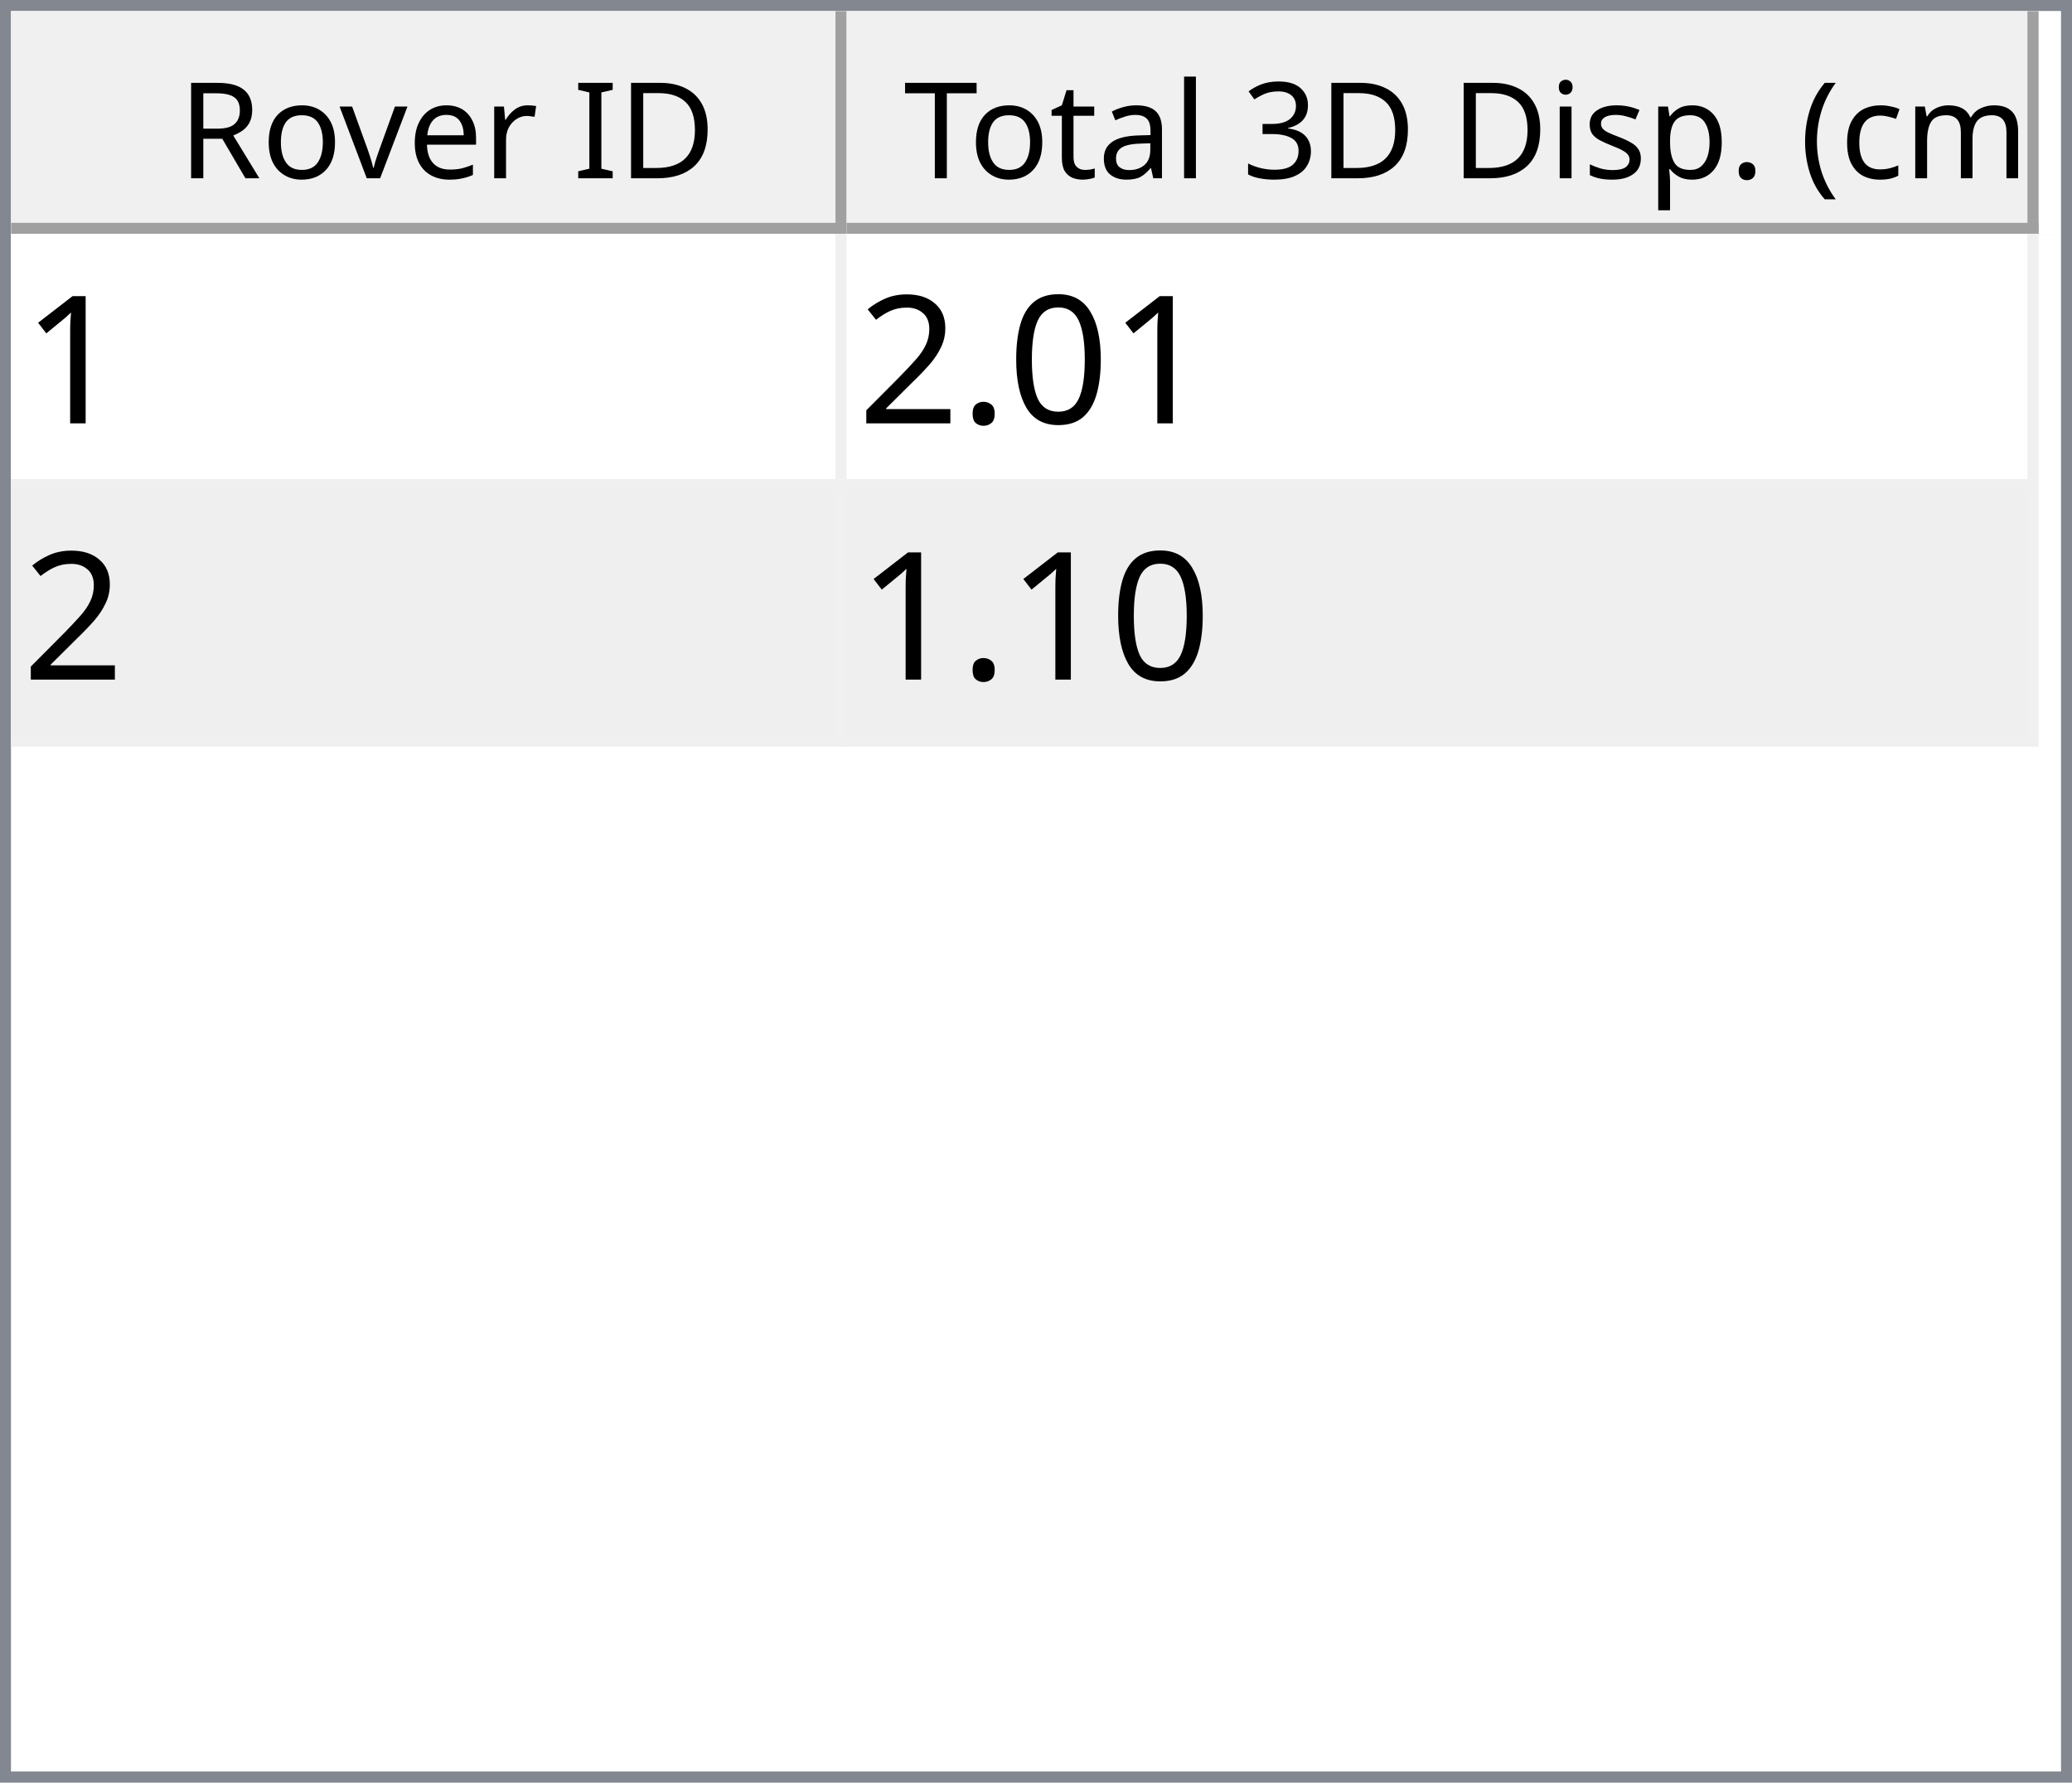
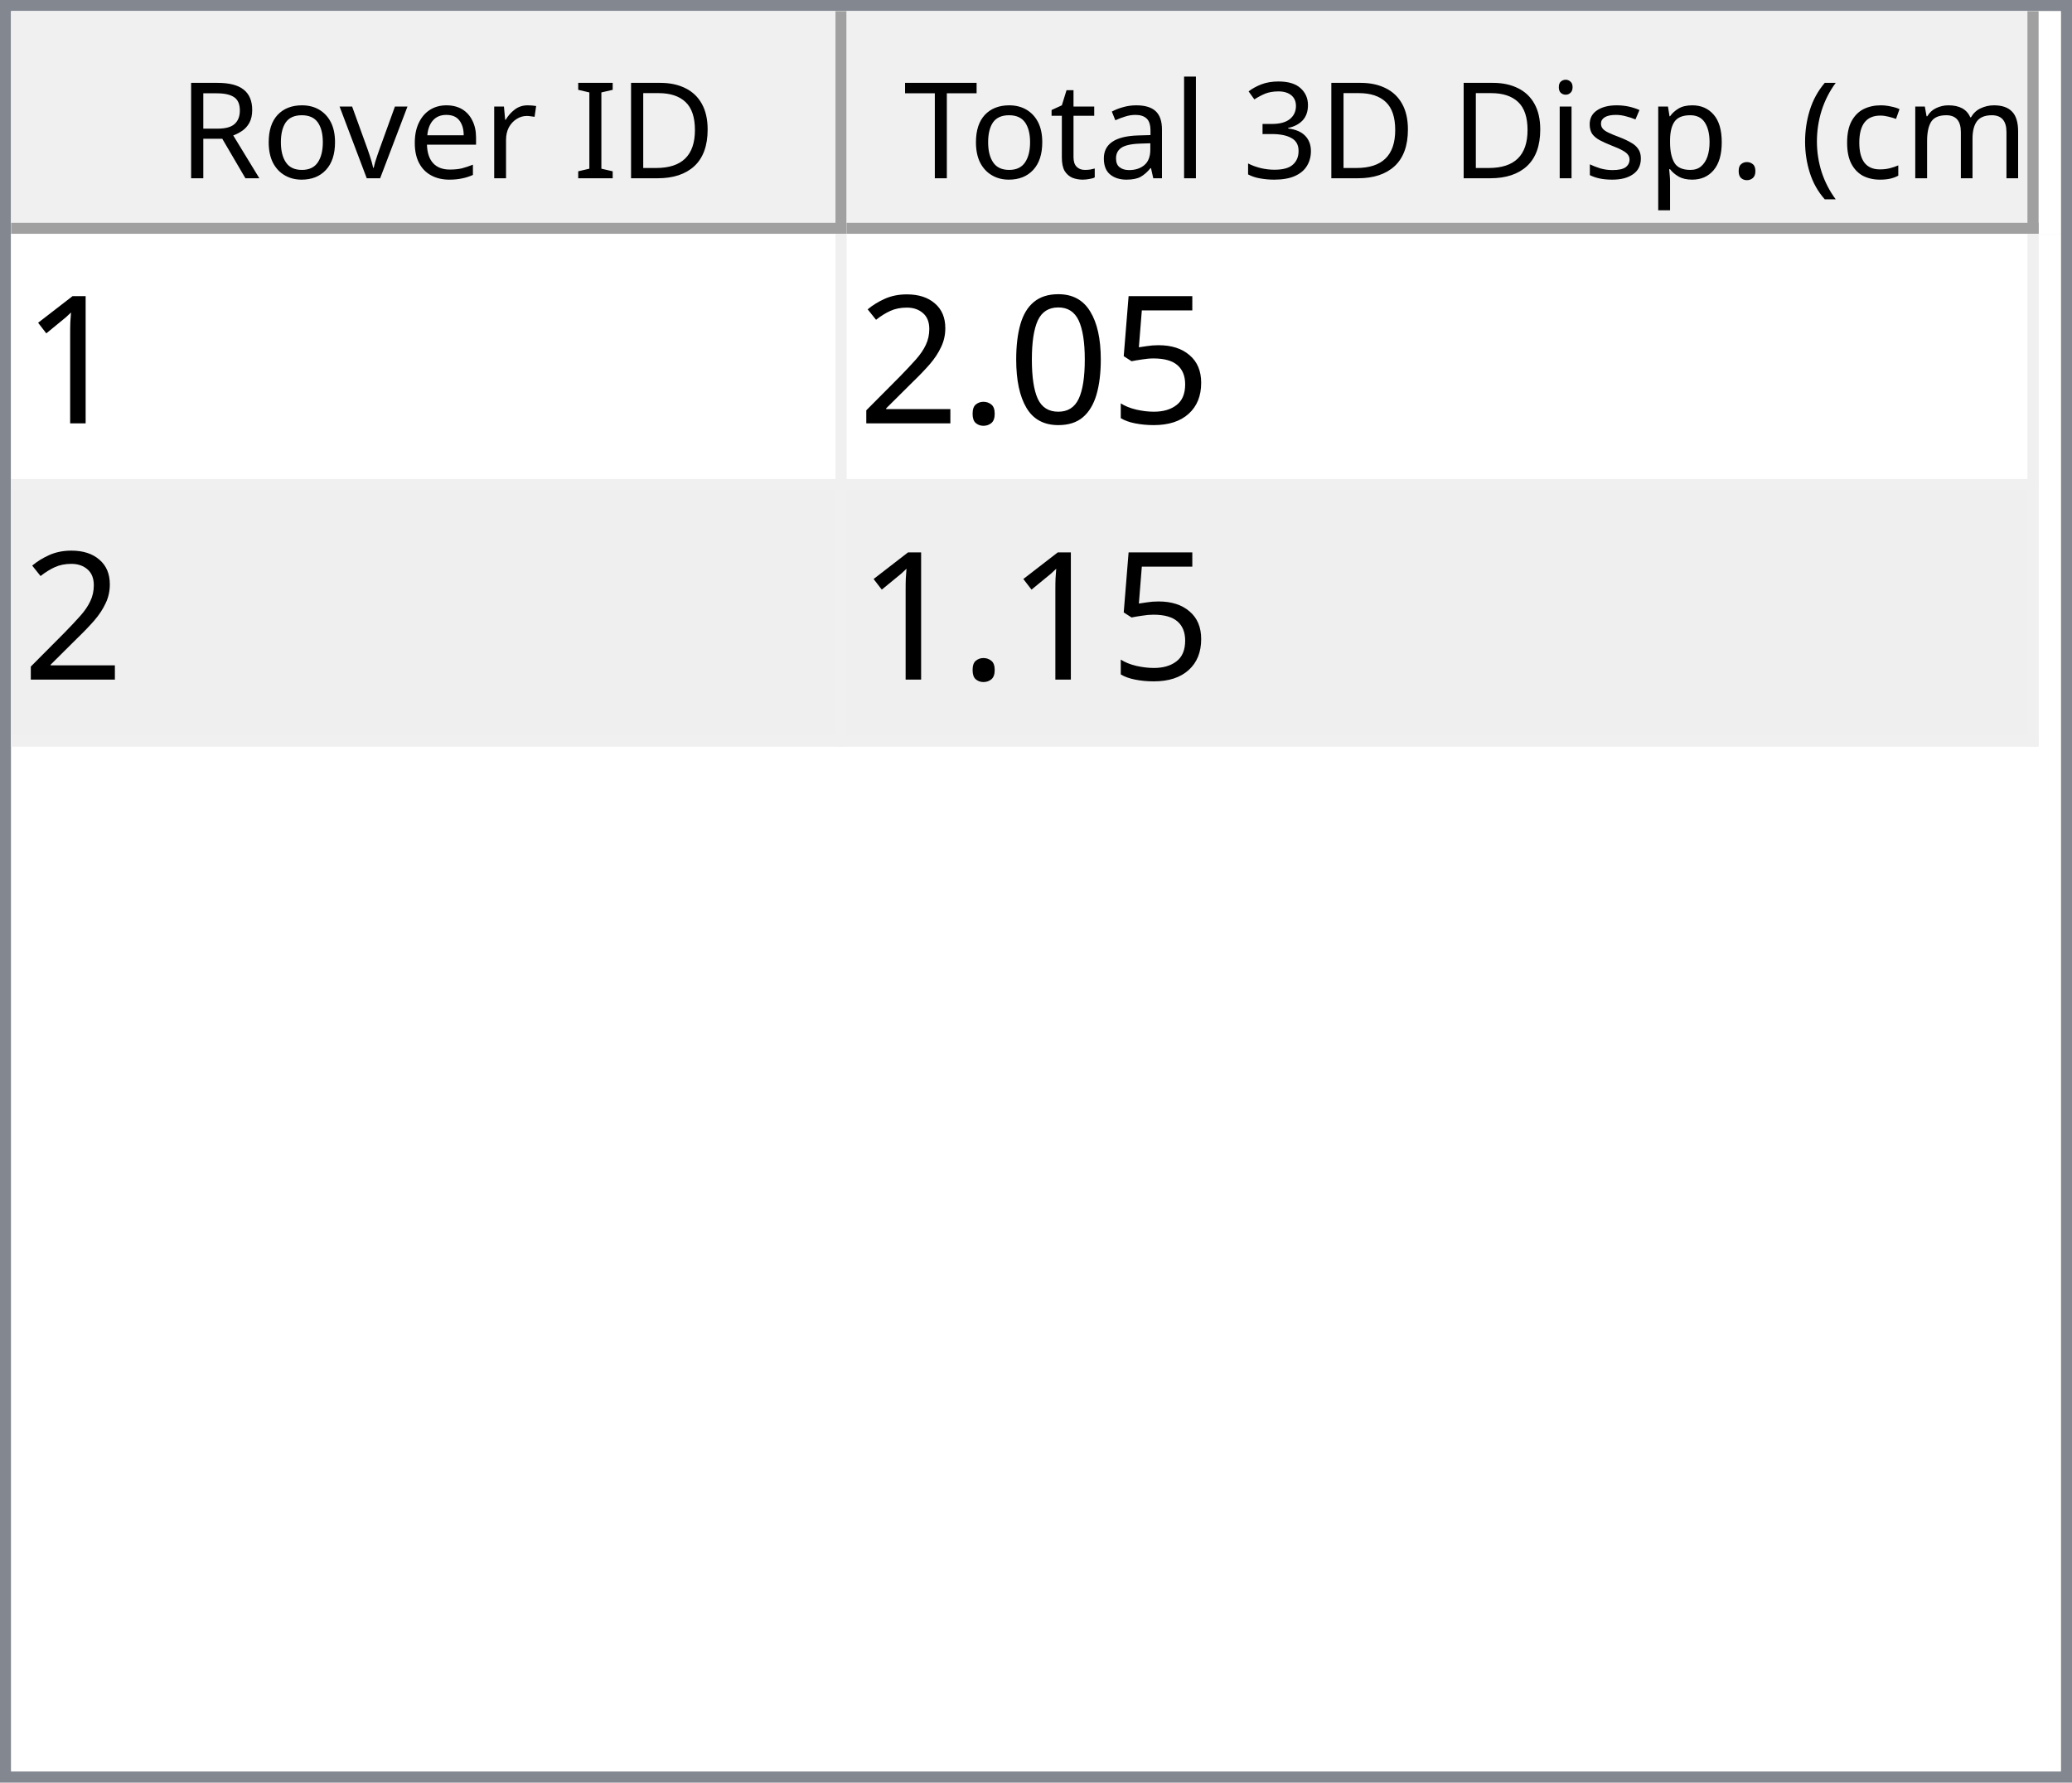
<svg xmlns="http://www.w3.org/2000/svg" style="fill-opacity:1; color-rendering:auto; color-interpolation:auto; text-rendering:auto; stroke:black; stroke-linecap:square; stroke-miterlimit:10; shape-rendering:auto; stroke-opacity:1; fill:black; stroke-dasharray:none; font-weight:normal; stroke-width:1; font-family:'Dialog'; font-style:normal; stroke-linejoin:miter; font-size:12px; stroke-dashoffset:0; image-rendering:auto;" width="186" height="160">
  <defs id="genericDefs" />
  <g>
    <defs id="defs1">
      <clipPath clipPathUnits="userSpaceOnUse" id="clipPath1">
        <path d="M0 0 L186 0 L186 160 L0 160 L0 0 Z" />
      </clipPath>
      <clipPath clipPathUnits="userSpaceOnUse" id="clipPath2">
        <path d="M0 0 L0 160 L186 160 L186 0 Z" />
      </clipPath>
      <clipPath clipPathUnits="userSpaceOnUse" id="clipPath3">
        <path d="M0 0 L0 20 L184 20 L184 0 Z" />
      </clipPath>
      <clipPath clipPathUnits="userSpaceOnUse" id="clipPath4">
        <path d="M0 0 L0 20 L75 20 L75 0 Z" />
      </clipPath>
      <clipPath clipPathUnits="userSpaceOnUse" id="clipPath5">
        <path d="M1 1 L1 19 L74 19 L74 1 Z" />
      </clipPath>
      <clipPath clipPathUnits="userSpaceOnUse" id="clipPath6">
        <path d="M0 0 L0 18 L73 18 L73 0 Z" />
      </clipPath>
      <clipPath clipPathUnits="userSpaceOnUse" id="clipPath7">
        <path d="M-0.5 -0.5 L-0.5 19.5 L74.5 19.5 L74.5 -0.5 Z" />
      </clipPath>
      <clipPath clipPathUnits="userSpaceOnUse" id="clipPath8">
        <path d="M0 0 L0 20 L107 20 L107 0 Z" />
      </clipPath>
      <clipPath clipPathUnits="userSpaceOnUse" id="clipPath9">
        <path d="M1 1 L1 19 L106 19 L106 1 Z" />
      </clipPath>
      <clipPath clipPathUnits="userSpaceOnUse" id="clipPath10">
        <path d="M0 0 L0 18 L105 18 L105 0 Z" />
      </clipPath>
      <clipPath clipPathUnits="userSpaceOnUse" id="clipPath11">
        <path d="M-0.5 -0.5 L-0.5 19.5 L106.5 19.5 L106.5 -0.5 Z" />
      </clipPath>
      <clipPath clipPathUnits="userSpaceOnUse" id="clipPath12">
        <path d="M0 0 L0 138 L184 138 L184 0 Z" />
      </clipPath>
      <clipPath clipPathUnits="userSpaceOnUse" id="clipPath13">
        <path d="M0 0 L0 46 L182 46 L182 0 Z" />
      </clipPath>
      <clipPath clipPathUnits="userSpaceOnUse" id="clipPath14">
        <path d="M-0.5 -0.5 L-0.5 45.5 L181.5 45.5 L181.5 -0.5 Z" />
      </clipPath>
      <clipPath clipPathUnits="userSpaceOnUse" id="clipPath15">
        <path d="M0 0 L0 22 L74 22 L74 0 Z" />
      </clipPath>
      <clipPath clipPathUnits="userSpaceOnUse" id="clipPath16">
        <path d="M0 0 L0 22 L106 22 L106 0 Z" />
      </clipPath>
      <font horiz-adv-x="64.551" id="font1">
        <font-face ascent="107.91" descent="25.098" units-per-em="100" style="font-style:normal; font-family:Segoe UI; font-weight:normal;" />
        <missing-glyph horiz-adv-x="64.551" d="M8.109 0 L8.109 68.266 L56.453 68.266 L56.453 0 L8.109 0 ZM15.328 7.234 L49.219 7.234 L49.219 61.031 L15.328 61.031 L15.328 7.234 Z" />
        <glyph unicode="D" horiz-adv-x="70.117" d="M9.188 0 L9.188 70.016 L28.516 70.016 Q65.531 70.016 65.531 35.891 Q65.531 19.672 55.25 9.836 Q44.969 0 27.734 0 L9.188 0 ZM17.391 62.594 L17.391 7.422 L27.828 7.422 Q41.609 7.422 49.273 14.797 Q56.938 22.172 56.938 35.688 Q56.938 62.594 28.328 62.594 L17.391 62.594 Z" />
        <glyph unicode="I" horiz-adv-x="26.611" d="M17.391 0 L9.188 0 L9.188 70.016 L17.391 70.016 L17.391 0 Z" />
        <glyph unicode=" " horiz-adv-x="27.393" d="" />
        <glyph unicode="r" horiz-adv-x="34.766" d="M34.188 41.891 Q32.078 43.5 28.125 43.5 Q23 43.5 19.555 38.672 Q16.109 33.844 16.109 25.484 L16.109 0 L8.109 0 L8.109 50 L16.109 50 L16.109 39.703 L16.312 39.703 Q18.016 44.969 21.531 47.922 Q25.047 50.875 29.391 50.875 Q32.516 50.875 34.188 50.203 L34.188 41.891 Z" />
        <glyph unicode="e" horiz-adv-x="52.295" d="M48.297 23 L12.984 23 Q13.188 14.656 17.484 10.109 Q21.781 5.562 29.297 5.562 Q37.75 5.562 44.828 11.141 L44.828 3.609 Q38.234 -1.172 27.391 -1.172 Q16.797 -1.172 10.742 5.641 Q4.688 12.453 4.688 24.812 Q4.688 36.469 11.305 43.82 Q17.922 51.172 27.734 51.172 Q37.547 51.172 42.922 44.828 Q48.297 38.484 48.297 27.203 L48.297 23 ZM40.094 29.781 Q40.047 36.719 36.75 40.578 Q33.453 44.438 27.594 44.438 Q21.922 44.438 17.969 40.383 Q14.016 36.328 13.094 29.781 L40.094 29.781 Z" />
        <glyph unicode="v" horiz-adv-x="47.9" d="M47.406 50 L27.484 0 L19.625 0 L0.688 50 L9.469 50 L22.172 13.672 Q23.578 9.672 23.922 6.688 L24.125 6.688 Q24.609 10.453 25.688 13.484 L38.969 50 L47.406 50 Z" />
        <glyph unicode="o" horiz-adv-x="58.594" d="M29 -1.172 Q17.922 -1.172 11.305 5.836 Q4.688 12.844 4.688 24.422 Q4.688 37.016 11.57 44.094 Q18.453 51.172 30.172 51.172 Q41.359 51.172 47.633 44.289 Q53.906 37.406 53.906 25.203 Q53.906 13.234 47.141 6.031 Q40.375 -1.172 29 -1.172 ZM29.594 44.438 Q21.875 44.438 17.383 39.188 Q12.891 33.938 12.891 24.703 Q12.891 15.828 17.43 10.695 Q21.969 5.562 29.594 5.562 Q37.359 5.562 41.531 10.594 Q45.703 15.625 45.703 24.906 Q45.703 34.281 41.531 39.359 Q37.359 44.438 29.594 44.438 Z" />
        <glyph unicode="R" horiz-adv-x="59.814" d="M59.375 0 L49.609 0 L37.891 19.625 Q36.281 22.359 34.766 24.289 Q33.25 26.219 31.664 27.438 Q30.078 28.656 28.25 29.219 Q26.422 29.781 24.125 29.781 L17.391 29.781 L17.391 0 L9.188 0 L9.188 70.016 L30.078 70.016 Q34.672 70.016 38.555 68.867 Q42.438 67.719 45.289 65.375 Q48.141 63.031 49.758 59.547 Q51.375 56.062 51.375 51.375 Q51.375 47.703 50.273 44.656 Q49.172 41.609 47.148 39.211 Q45.125 36.812 42.266 35.133 Q39.406 33.453 35.844 32.516 L35.844 32.328 Q37.594 31.547 38.891 30.547 Q40.188 29.547 41.359 28.18 Q42.531 26.812 43.68 25.078 Q44.828 23.344 46.234 21.047 L59.375 0 ZM17.391 62.594 L17.391 37.203 L28.516 37.203 Q31.594 37.203 34.203 38.133 Q36.812 39.062 38.719 40.797 Q40.625 42.531 41.703 45.047 Q42.781 47.562 42.781 50.688 Q42.781 56.297 39.141 59.445 Q35.5 62.594 28.609 62.594 L17.391 62.594 Z" />
        <glyph unicode=")" horiz-adv-x="30.176" d="M8.297 -15.922 L1.172 -15.922 Q16.406 2.344 16.406 26.812 Q16.406 51.469 1.078 70.016 L8.297 70.016 Q23.531 52.156 23.531 26.703 Q23.531 1.375 8.297 -15.922 Z" />
        <glyph unicode="m" horiz-adv-x="86.133" d="M79.109 0 L71.094 0 L71.094 28.719 Q71.094 37.016 68.531 40.727 Q65.969 44.438 59.906 44.438 Q54.781 44.438 51.195 39.75 Q47.609 35.062 47.609 28.516 L47.609 0 L39.594 0 L39.594 29.688 Q39.594 44.438 28.219 44.438 Q22.953 44.438 19.531 40.016 Q16.109 35.594 16.109 28.516 L16.109 0 L8.109 0 L8.109 50 L16.109 50 L16.109 42.094 L16.312 42.094 Q21.625 51.172 31.844 51.172 Q36.969 51.172 40.773 48.312 Q44.578 45.453 46 40.828 Q51.562 51.172 62.594 51.172 Q79.109 51.172 79.109 30.812 L79.109 0 Z" />
        <glyph unicode="c" horiz-adv-x="46.191" d="M42.188 2.297 Q36.422 -1.172 28.516 -1.172 Q17.828 -1.172 11.258 5.789 Q4.688 12.75 4.688 23.828 Q4.688 36.188 11.766 43.68 Q18.844 51.172 30.672 51.172 Q37.25 51.172 42.281 48.734 L42.281 40.531 Q36.719 44.438 30.375 44.438 Q22.703 44.438 17.797 38.945 Q12.891 33.453 12.891 24.516 Q12.891 15.719 17.508 10.641 Q22.125 5.562 29.891 5.562 Q36.422 5.562 42.188 9.906 L42.188 2.297 Z" />
        <glyph unicode="(" horiz-adv-x="30.176" d="M29.109 -15.922 L21.969 -15.922 Q6.844 1.375 6.844 26.703 Q6.844 52.156 21.969 70.016 L29.203 70.016 Q13.875 51.469 13.875 26.812 Q13.875 2.344 29.109 -15.922 Z" />
        <glyph unicode="." horiz-adv-x="21.68" d="M10.891 -1.078 Q8.641 -1.078 7.055 0.539 Q5.469 2.156 5.469 4.391 Q5.469 6.641 7.055 8.273 Q8.641 9.906 10.891 9.906 Q13.188 9.906 14.797 8.273 Q16.406 6.641 16.406 4.391 Q16.406 2.156 14.797 0.539 Q13.188 -1.078 10.891 -1.078 Z" />
        <glyph unicode="p" horiz-adv-x="58.789" d="M16.312 7.234 L16.109 7.234 L16.109 -23 L8.109 -23 L8.109 50 L16.109 50 L16.109 41.219 L16.312 41.219 Q22.219 51.172 33.594 51.172 Q43.266 51.172 48.688 44.461 Q54.109 37.75 54.109 26.469 Q54.109 13.922 48 6.375 Q41.891 -1.172 31.297 -1.172 Q21.578 -1.172 16.312 7.234 ZM16.109 27.391 L16.109 20.406 Q16.109 14.203 20.141 9.883 Q24.172 5.562 30.375 5.562 Q37.641 5.562 41.773 11.133 Q45.906 16.703 45.906 26.609 Q45.906 34.969 42.047 39.703 Q38.188 44.438 31.594 44.438 Q24.609 44.438 20.359 39.578 Q16.109 34.719 16.109 27.391 Z" />
        <glyph unicode="s" horiz-adv-x="42.432" d="M5.078 1.812 L5.078 10.406 Q11.625 5.562 19.484 5.562 Q30.031 5.562 30.031 12.594 Q30.031 14.594 29.125 15.992 Q28.219 17.391 26.68 18.461 Q25.141 19.531 23.07 20.383 Q21 21.234 18.609 22.172 Q15.281 23.484 12.766 24.828 Q10.25 26.172 8.57 27.859 Q6.891 29.547 6.031 31.695 Q5.172 33.844 5.172 36.719 Q5.172 40.234 6.789 42.945 Q8.406 45.656 11.086 47.484 Q13.766 49.312 17.211 50.242 Q20.656 51.172 24.312 51.172 Q30.812 51.172 35.938 48.922 L35.938 40.828 Q30.422 44.438 23.25 44.438 Q21 44.438 19.195 43.922 Q17.391 43.406 16.094 42.477 Q14.797 41.547 14.086 40.258 Q13.375 38.969 13.375 37.406 Q13.375 35.453 14.086 34.133 Q14.797 32.812 16.164 31.789 Q17.531 30.766 19.484 29.938 Q21.438 29.109 23.922 28.125 Q27.25 26.859 29.883 25.516 Q32.516 24.172 34.375 22.484 Q36.234 20.797 37.234 18.602 Q38.234 16.406 38.234 13.375 Q38.234 9.672 36.602 6.938 Q34.969 4.203 32.234 2.398 Q29.5 0.594 25.93 -0.289 Q22.359 -1.172 18.453 -1.172 Q10.75 -1.172 5.078 1.812 Z" />
        <glyph unicode="i" horiz-adv-x="24.219" d="M12.203 62.703 Q10.062 62.703 8.547 64.164 Q7.031 65.625 7.031 67.875 Q7.031 70.125 8.547 71.609 Q10.062 73.094 12.203 73.094 Q14.406 73.094 15.945 71.609 Q17.484 70.125 17.484 67.875 Q17.484 65.719 15.945 64.211 Q14.406 62.703 12.203 62.703 ZM16.109 0 L8.109 0 L8.109 50 L16.109 50 L16.109 0 Z" />
        <glyph unicode="3" horiz-adv-x="53.906" d="M46.531 19.828 Q46.531 15.094 44.75 11.211 Q42.969 7.328 39.719 4.57 Q36.469 1.812 31.93 0.297 Q27.391 -1.219 21.922 -1.219 Q11.922 -1.219 6 2.594 L6 11.188 Q13.094 5.609 22.219 5.609 Q25.875 5.609 28.828 6.539 Q31.781 7.469 33.906 9.227 Q36.031 10.984 37.18 13.477 Q38.328 15.969 38.328 19.094 Q38.328 32.812 18.797 32.812 L12.984 32.812 L12.984 39.594 L18.5 39.594 Q35.797 39.594 35.797 52.484 Q35.797 64.406 22.609 64.406 Q15.188 64.406 8.688 59.422 L8.688 67.188 Q15.375 71.188 24.609 71.188 Q29 71.188 32.57 69.969 Q36.141 68.75 38.68 66.555 Q41.219 64.359 42.609 61.281 Q44 58.203 44 54.5 Q44 40.672 30.031 36.719 L30.031 36.531 Q33.594 36.141 36.625 34.797 Q39.656 33.453 41.852 31.305 Q44.047 29.156 45.289 26.25 Q46.531 23.344 46.531 19.828 Z" />
        <glyph unicode="l" horiz-adv-x="24.219" d="M16.109 0 L8.109 0 L8.109 74.031 L16.109 74.031 L16.109 0 Z" />
        <glyph unicode="a" horiz-adv-x="50.879" d="M43.891 0 L35.891 0 L35.891 7.812 L35.688 7.812 Q30.469 -1.172 20.312 -1.172 Q12.844 -1.172 8.617 2.781 Q4.391 6.734 4.391 13.281 Q4.391 27.297 20.906 29.594 L35.891 31.688 Q35.891 44.438 25.594 44.438 Q16.547 44.438 9.281 38.281 L9.281 46.484 Q16.656 51.172 26.266 51.172 Q43.891 51.172 43.891 32.516 L43.891 0 ZM35.891 25.297 L23.828 23.641 Q18.266 22.859 15.43 20.875 Q12.594 18.891 12.594 13.875 Q12.594 10.203 15.211 7.883 Q17.828 5.562 22.172 5.562 Q28.125 5.562 32.008 9.742 Q35.891 13.922 35.891 20.312 L35.891 25.297 Z" />
        <glyph unicode="t" horiz-adv-x="33.887" d="M31.297 0.484 Q28.469 -1.078 23.828 -1.078 Q10.688 -1.078 10.688 13.578 L10.688 43.172 L2.094 43.172 L2.094 50 L10.688 50 L10.688 62.203 L18.703 64.797 L18.703 50 L31.297 50 L31.297 43.172 L18.703 43.172 L18.703 14.984 Q18.703 9.969 20.414 7.82 Q22.125 5.672 26.078 5.672 Q29.109 5.672 31.297 7.328 L31.297 0.484 Z" />
        <glyph unicode="T" horiz-adv-x="52.393" d="M50.594 62.594 L30.375 62.594 L30.375 0 L22.172 0 L22.172 62.594 L2 62.594 L2 70.016 L50.594 70.016 L50.594 62.594 Z" />
      </font>
      <font horiz-adv-x="75.0" id="font2">
        <font-face ascent="100.537" descent="21.973" units-per-em="100" style="font-style:normal; font-family:sans-serif; font-weight:normal;" />
        <missing-glyph horiz-adv-x="75.0" d="M12.5 0 L12.5 62.5 L62.5 62.5 L62.5 0 L12.5 0 ZM14.062 1.562 L60.938 1.562 L60.938 60.938 L14.062 60.938 L14.062 1.562 Z" />
        <glyph unicode="1" horiz-adv-x="55.615" d="M37.25 0 L28.469 0 L28.469 56 Q25.297 52.984 20.141 49.953 Q14.984 46.922 10.891 45.406 L10.891 53.906 Q18.266 57.375 23.781 62.305 Q29.297 67.234 31.594 71.875 L37.25 71.875 L37.25 0 Z" />
+         <glyph unicode="5" horiz-adv-x="55.615" d="M4.156 18.75 L13.375 19.531 Q14.406 12.797 18.141 9.398 Q21.875 6 27.156 6 Q33.5 6 37.891 10.789 Q42.281 15.578 42.281 23.484 Q42.281 31 38.062 35.352 Q33.844 39.703 27 39.703 Q22.75 39.703 19.336 37.773 Q15.922 35.844 13.969 32.766 L5.719 33.844 L12.641 70.609 L48.25 70.609 L48.25 62.203 L19.672 62.203 L15.828 42.969 Q22.266 47.469 29.344 47.469 Q38.719 47.469 45.164 40.969 Q51.609 34.469 51.609 24.266 Q51.609 14.547 45.953 7.469 Q39.062 -1.219 27.156 -1.219 Q17.391 -1.219 11.211 4.25 Q5.031 9.719 4.156 18.75 Z" />
        <glyph unicode="0" horiz-adv-x="55.615" d="M4.156 35.297 Q4.156 48 6.766 55.742 Q9.375 63.484 14.523 67.68 Q19.672 71.875 27.484 71.875 Q33.25 71.875 37.594 69.555 Q41.938 67.234 44.773 62.867 Q47.609 58.5 49.219 52.227 Q50.828 45.953 50.828 35.297 Q50.828 22.703 48.242 14.969 Q45.656 7.234 40.508 3.008 Q35.359 -1.219 27.484 -1.219 Q17.141 -1.219 11.234 6.203 Q4.156 15.141 4.156 35.297 ZM13.188 35.297 Q13.188 17.672 17.312 11.836 Q21.438 6 27.484 6 Q33.547 6 37.672 11.859 Q41.797 17.719 41.797 35.297 Q41.797 52.984 37.672 58.789 Q33.547 64.594 27.391 64.594 Q21.344 64.594 17.719 59.469 Q13.188 52.938 13.188 35.297 Z" />
        <glyph unicode="." horiz-adv-x="27.783" d="M9.078 0 L9.078 10.016 L19.094 10.016 L19.094 0 L9.078 0 Z" />
        <glyph unicode="2" horiz-adv-x="55.615" d="M50.344 8.453 L50.344 0 L3.031 0 Q2.938 3.172 4.047 6.109 Q5.859 10.938 9.836 15.625 Q13.812 20.312 21.344 26.469 Q33.016 36.031 37.117 41.625 Q41.219 47.219 41.219 52.203 Q41.219 57.422 37.477 61.008 Q33.734 64.594 27.734 64.594 Q21.391 64.594 17.578 60.789 Q13.766 56.984 13.719 50.25 L4.688 51.172 Q5.609 61.281 11.664 66.578 Q17.719 71.875 27.938 71.875 Q38.234 71.875 44.242 66.164 Q50.25 60.453 50.25 52 Q50.25 47.703 48.492 43.555 Q46.734 39.406 42.656 34.812 Q38.578 30.219 29.109 22.219 Q21.188 15.578 18.945 13.211 Q16.703 10.844 15.234 8.453 L50.344 8.453 Z" />
      </font>
    </defs>
    <g style="fill:white; stroke:white;">
      <rect x="0" y="0" width="186" style="clip-path:url(#clipPath1); stroke:none;" height="160" />
    </g>
    <g style="fill:white; text-rendering:optimizeSpeed; color-rendering:optimizeSpeed; image-rendering:optimizeSpeed; shape-rendering:crispEdges; stroke:white; color-interpolation:sRGB;">
      <rect x="0" width="186" height="160" y="0" style="stroke:none;" />
      <path style="stroke:none;" d="M0 160 L186 160 L186 0 L0 0 Z" />
    </g>
    <g style="fill:rgb(240,240,240); font-family:'Segoe UI'; stroke:rgb(240,240,240);">
      <rect x="0" y="0" width="186" style="clip-path:url(#clipPath2); stroke:none;" height="160" />
    </g>
    <g style="fill:rgb(130,135,144); font-family:'Segoe UI'; stroke:rgb(130,135,144);">
      <path d="M0 0 L186 0 L186 160 L0 160 L0 0 ZM1 1 L185 1 L185 159 L1 159 L1 1 Z" style="fill-rule:evenodd; clip-path:url(#clipPath2); stroke:none;" />
    </g>
    <g style="fill:white; font-family:'Segoe UI'; stroke:white;" transform="translate(1,1)">
      <rect x="0" y="0" width="184" style="clip-path:url(#clipPath3); stroke:none;" height="20" />
    </g>
    <g style="fill:rgb(240,240,240); font-family:'Segoe UI'; stroke:rgb(240,240,240);" transform="translate(1,1)">
      <rect x="0" y="0" width="75" style="clip-path:url(#clipPath4); stroke:none;" height="20" />
    </g>
    <g style="font-family:'Segoe UI';" transform="translate(2,2)">
      <text x="14" xml:space="preserve" y="14" style="clip-path:url(#clipPath6); stroke:none;">Rover ID</text>
    </g>
    <g style="fill:rgb(160,160,160); font-family:'Segoe UI'; stroke:rgb(160,160,160); stroke-linejoin:bevel;" transform="translate(1.5,1.5)">
      <line x1="74" x2="74" y1="0" style="fill:none; clip-path:url(#clipPath7);" y2="19" />
    </g>
    <g style="fill:rgb(160,160,160); font-family:'Segoe UI'; stroke:rgb(160,160,160); stroke-linejoin:bevel;" transform="matrix(1,0,0,1,1,1) translate(0.5,0.5)">
      <line x1="0" x2="74" y1="19" style="fill:none; clip-path:url(#clipPath7);" y2="19" />
    </g>
    <g style="fill:rgb(240,240,240); font-family:'Segoe UI'; stroke:rgb(240,240,240);" transform="translate(76,1)">
      <rect x="0" y="0" width="107" style="clip-path:url(#clipPath8); stroke:none;" height="20" />
    </g>
    <g style="font-family:'Segoe UI';" transform="translate(77,2)">
      <text x="1" xml:space="preserve" y="14" style="clip-path:url(#clipPath10); stroke:none;"> Total 3D Disp. (cm)</text>
    </g>
    <g style="fill:rgb(160,160,160); font-family:'Segoe UI'; stroke:rgb(160,160,160); stroke-linejoin:bevel;" transform="translate(76.5,1.5)">
      <line x1="106" x2="106" y1="0" style="fill:none; clip-path:url(#clipPath11);" y2="19" />
    </g>
    <g style="fill:rgb(160,160,160); font-family:'Segoe UI'; stroke:rgb(160,160,160); stroke-linejoin:bevel;" transform="matrix(1,0,0,1,76,1) translate(0.5,0.5)">
      <line x1="0" x2="106" y1="19" style="fill:none; clip-path:url(#clipPath11);" y2="19" />
    </g>
    <g style="fill:white; font-family:'Segoe UI'; stroke:white;" transform="translate(1,21)">
      <rect x="0" y="0" width="184" style="clip-path:url(#clipPath12); stroke:none;" height="138" />
    </g>
    <g style="fill:rgb(240,240,240); font-size:16px; font-family:sans-serif; stroke:rgb(240,240,240);" transform="translate(1,21)">
      <rect x="0" y="0" width="182" style="clip-path:url(#clipPath13); stroke:none;" height="46" />
      <line transform="translate(0.5,0.5)" x1="0" x2="181" y1="22" style="clip-path:url(#clipPath14); fill:none; stroke-linejoin:bevel;" y2="22" />
    </g>
    <g transform="matrix(1,0,0,1,1,21) translate(0.5,0.5)" style="fill:rgb(240,240,240); font-size:16px; font-family:sans-serif; stroke:rgb(240,240,240); stroke-linejoin:bevel;">
      <line x1="0" x2="181" y1="45" style="fill:none; clip-path:url(#clipPath14);" y2="45" />
    </g>
    <g transform="matrix(1,0,0,1,1,21) translate(0.5,0.5)" style="fill:rgb(240,240,240); font-size:16px; font-family:sans-serif; stroke:rgb(240,240,240); stroke-linejoin:bevel;">
      <line x1="74" x2="74" y1="0" style="fill:none; clip-path:url(#clipPath14);" y2="45" />
    </g>
    <g transform="matrix(1,0,0,1,1,21) translate(0.5,0.5)" style="fill:rgb(240,240,240); font-size:16px; font-family:sans-serif; stroke:rgb(240,240,240); stroke-linejoin:bevel;">
      <line x1="181" x2="181" y1="0" style="fill:none; clip-path:url(#clipPath14);" y2="45" />
    </g>
    <g style="fill:white; font-size:16px; font-family:sans-serif; stroke:white;" transform="matrix(1,0,0,1,1,21)">
      <rect x="0" y="0" width="74" style="clip-path:url(#clipPath15); stroke:none;" height="22" />
      <text x="1" y="17" style="fill:black; clip-path:url(#clipPath15); stroke:none;" xml:space="preserve">1</text>
    </g>
    <g style="fill:white; font-size:16px; font-family:sans-serif; stroke:white;" transform="matrix(1,0,0,1,1,21) translate(75,0)">
      <rect x="0" y="0" width="106" style="clip-path:url(#clipPath16); stroke:none;" height="22" />
-       <text x="1" y="17" style="fill:black; clip-path:url(#clipPath16); stroke:none;" xml:space="preserve">2.01</text>
+       <text x="1" y="17" style="fill:black; clip-path:url(#clipPath16); stroke:none;" xml:space="preserve">2.05</text>
    </g>
    <g style="fill:rgb(239,239,239); font-size:16px; font-family:sans-serif; stroke:rgb(239,239,239);" transform="matrix(1,0,0,1,1,21) translate(0,23)">
      <rect x="0" y="0" width="74" style="clip-path:url(#clipPath15); stroke:none;" height="22" />
      <text x="1" y="17" style="fill:black; clip-path:url(#clipPath15); stroke:none;" xml:space="preserve">2</text>
    </g>
    <g style="fill:rgb(239,239,239); font-size:16px; font-family:sans-serif; stroke:rgb(239,239,239);" transform="matrix(1,0,0,1,1,21) translate(75,23)">
      <rect x="0" y="0" width="106" style="clip-path:url(#clipPath16); stroke:none;" height="22" />
-       <text x="1" y="17" style="fill:black; clip-path:url(#clipPath16); stroke:none;" xml:space="preserve">1.10</text>
+       <text x="1" y="17" style="fill:black; clip-path:url(#clipPath16); stroke:none;" xml:space="preserve">1.15</text>
    </g>
  </g>
</svg>
